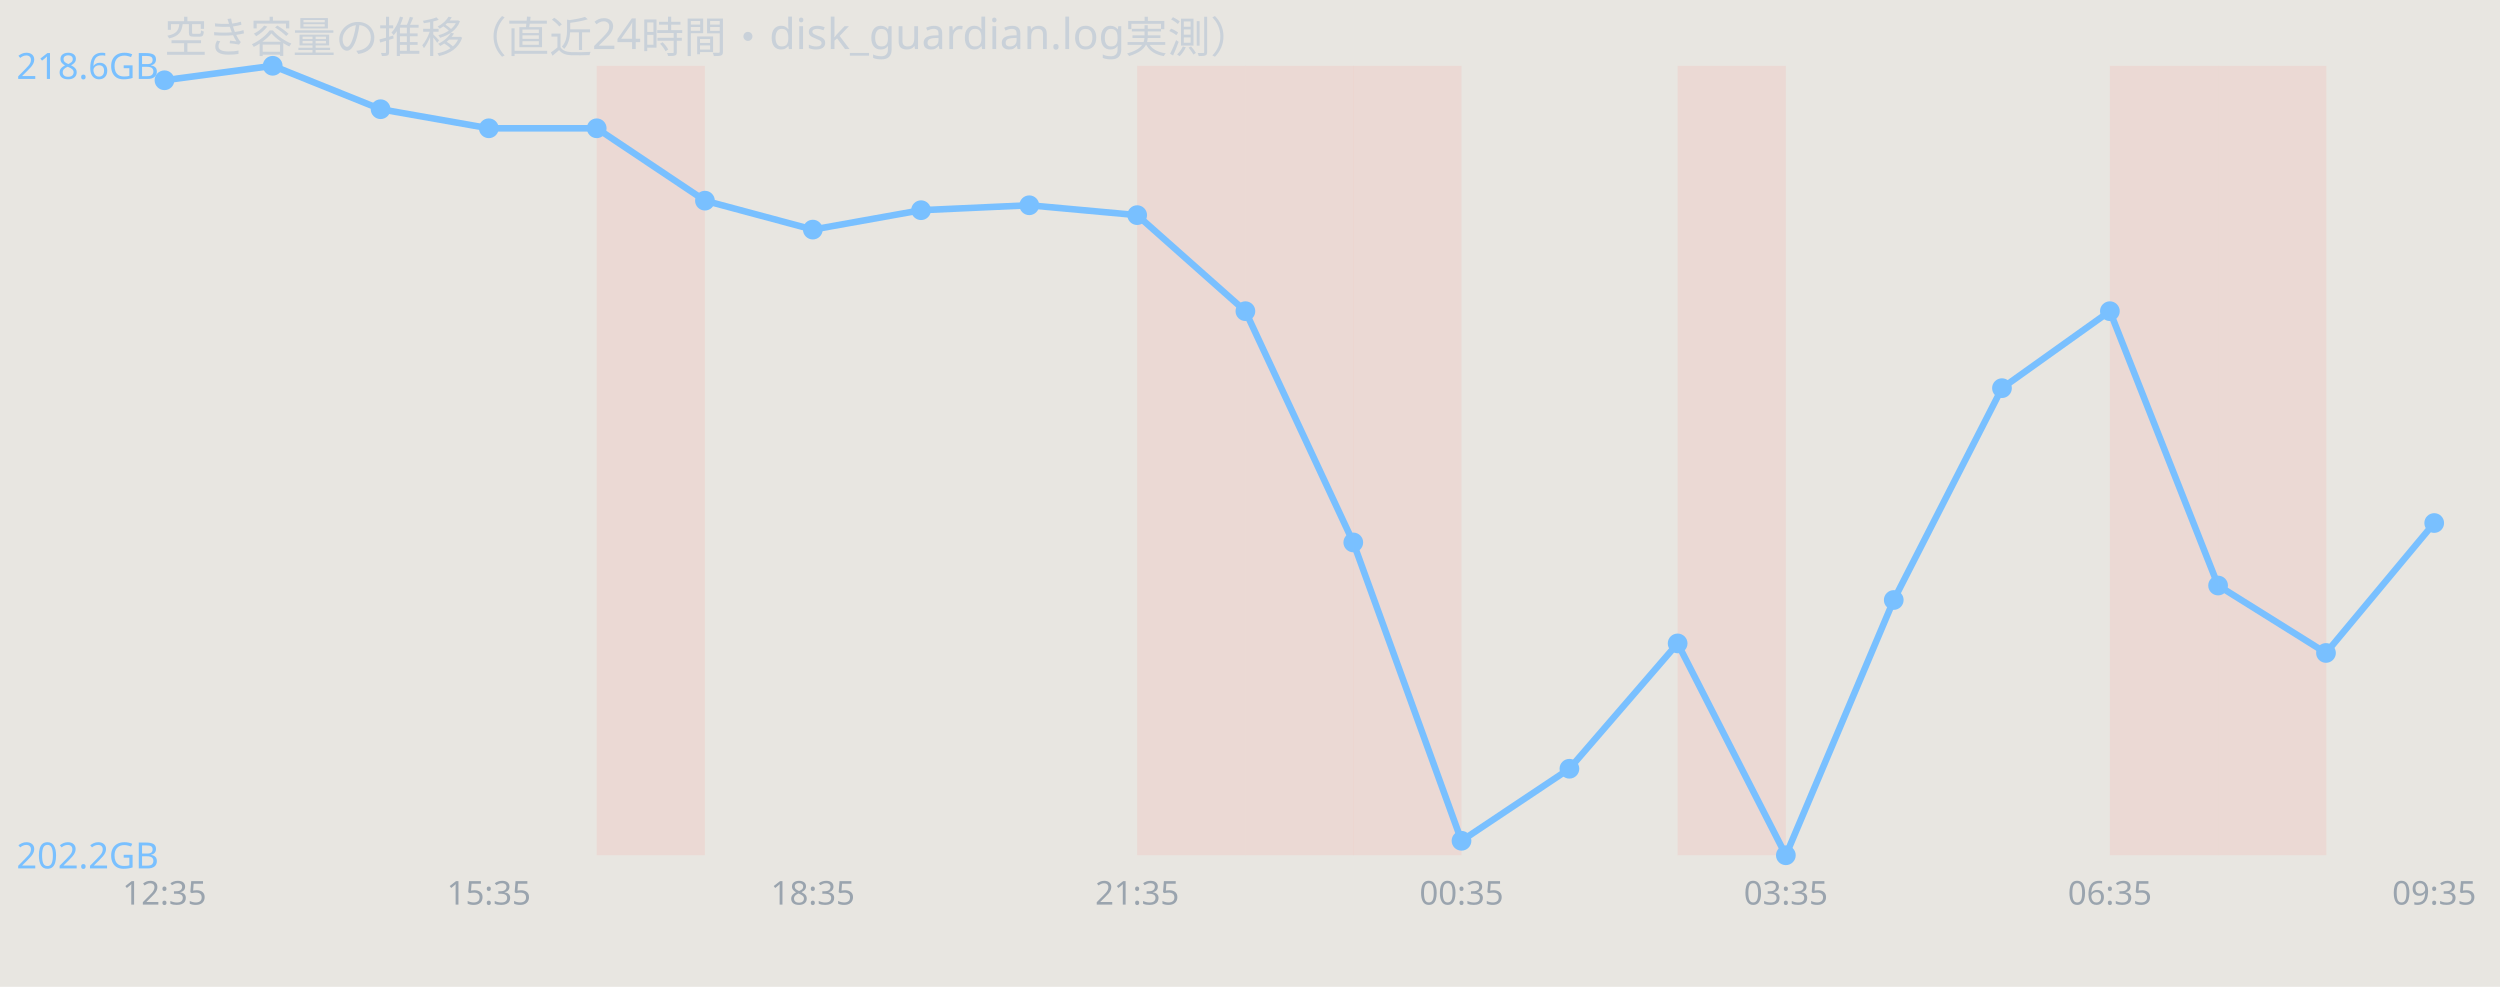
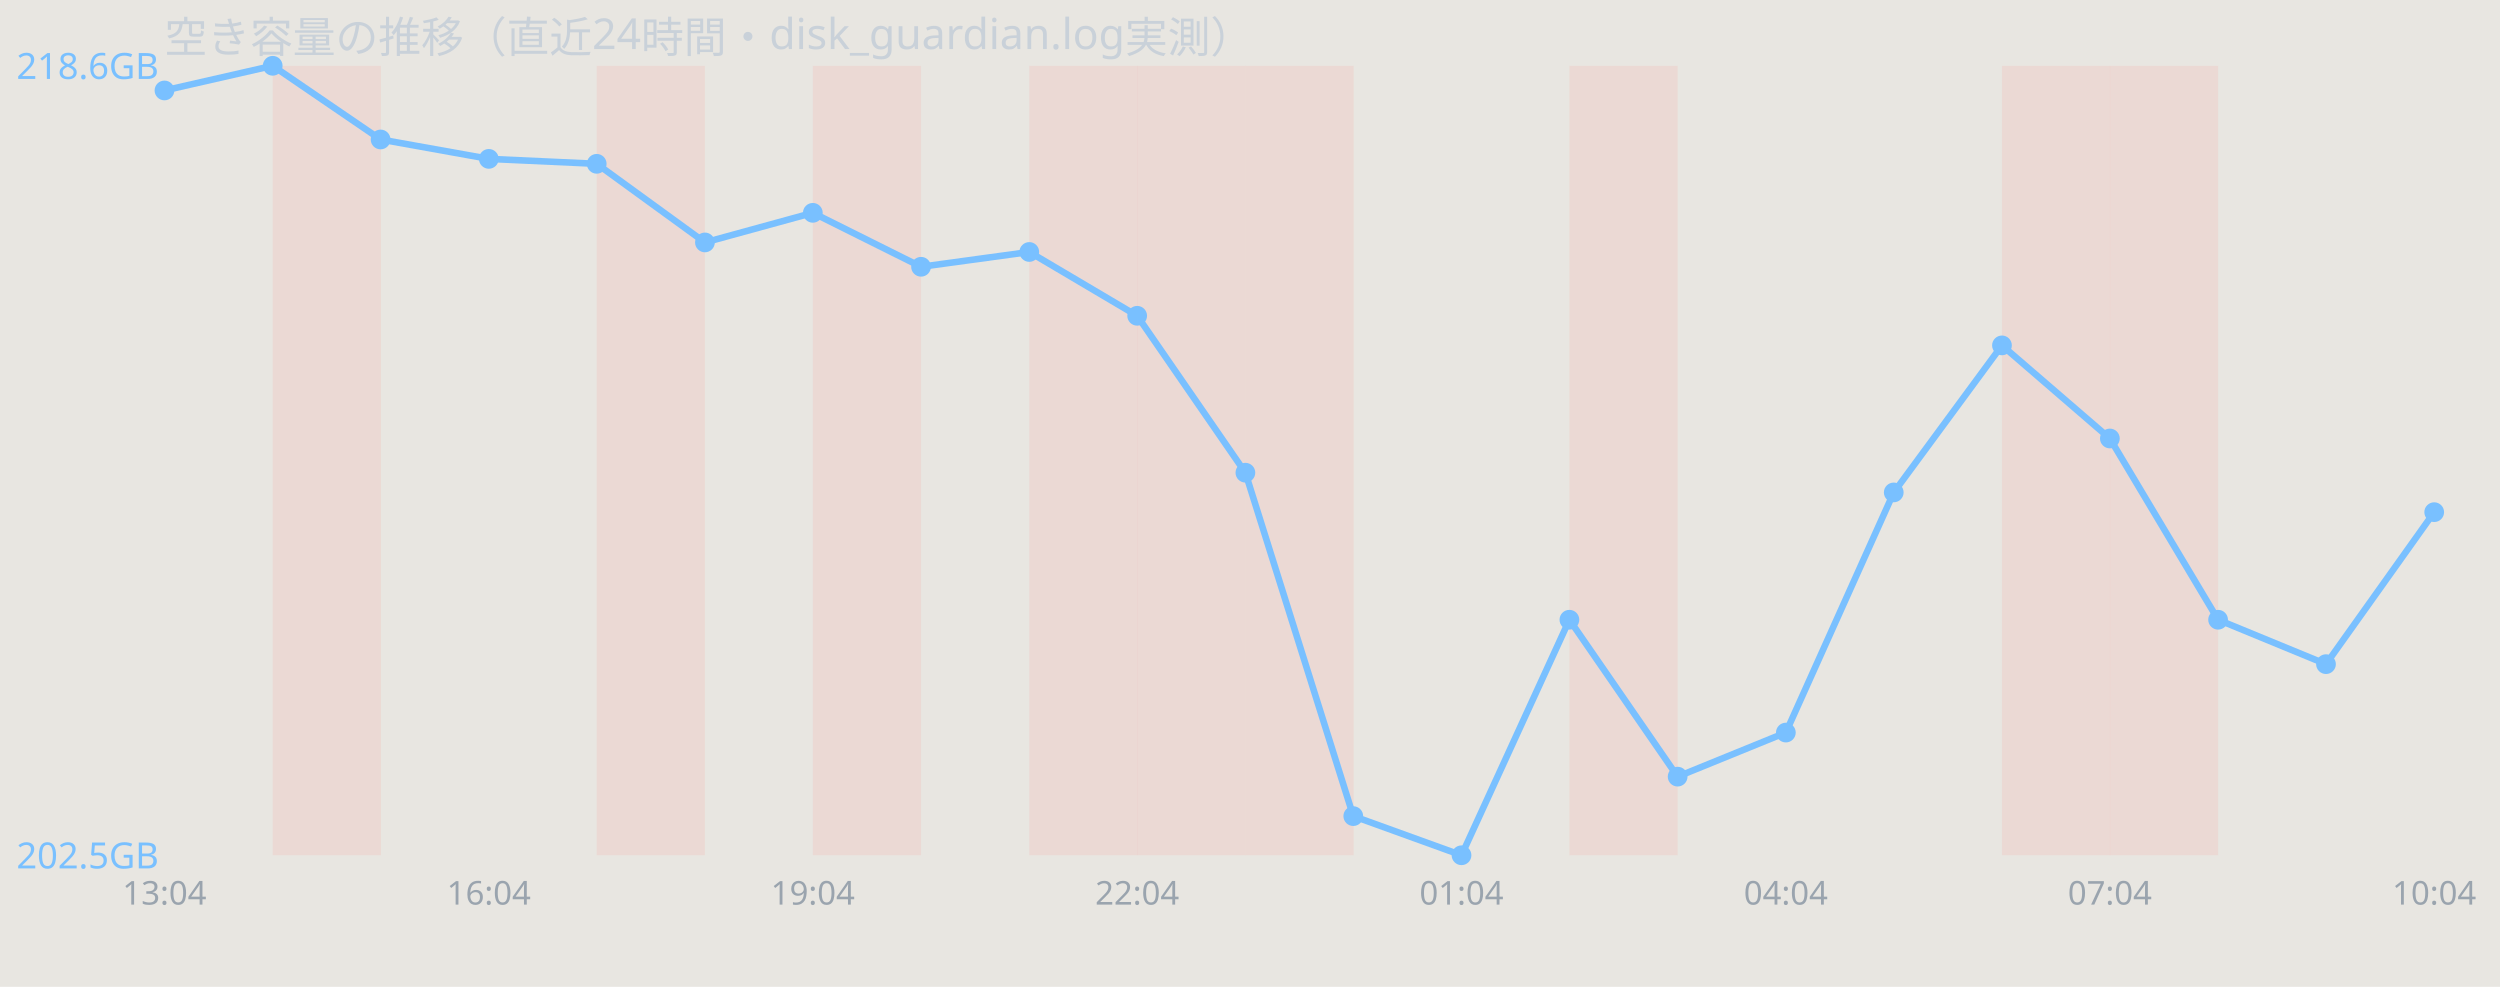
<svg xmlns="http://www.w3.org/2000/svg" width="760" height="300" viewBox="0 0 760 300" font-family="sans-serif">
  <rect width="760" height="300" fill="#e8e6e1" />
  <text x="50" y="16" font-size="13" fill="#c9d1d9">空き容量の推移（直近24時間・disk_guardian.log実測）</text>
+   <rect x="82.9" y="20" width="32.9" height="240" fill="#ff7b72" opacity="0.12" />
  <rect x="181.4" y="20" width="32.9" height="240" fill="#ff7b72" opacity="0.12" />
+   <rect x="247.1" y="20" width="32.9" height="240" fill="#ff7b72" opacity="0.12" />
+   <rect x="312.9" y="20" width="32.9" height="240" fill="#ff7b72" opacity="0.12" />
  <rect x="345.7" y="20" width="32.9" height="240" fill="#ff7b72" opacity="0.12" />
  <rect x="378.6" y="20" width="32.9" height="240" fill="#ff7b72" opacity="0.12" />
-   <rect x="411.4" y="20" width="32.9" height="240" fill="#ff7b72" opacity="0.12" />
-   <rect x="510.0" y="20" width="32.9" height="240" fill="#ff7b72" opacity="0.12" />
+   <rect x="477.1" y="20" width="32.9" height="240" fill="#ff7b72" opacity="0.12" />
+   <rect x="608.6" y="20" width="32.9" height="240" fill="#ff7b72" opacity="0.12" />
  <rect x="641.4" y="20" width="32.9" height="240" fill="#ff7b72" opacity="0.12" />
-   <rect x="674.3" y="20" width="32.9" height="240" fill="#ff7b72" opacity="0.12" />
-   <polyline points="50.0,24.4 82.9,20.0 115.7,33.2 148.6,39.0 181.4,39.0 214.3,61.0 247.1,69.8 280.0,63.9 312.9,62.4 345.7,65.4 378.6,94.6 411.4,164.9 444.3,255.6 477.1,233.7 510.0,195.6 542.9,260.0 575.7,182.4 608.6,118.0 641.4,94.6 674.3,178.0 707.1,198.5 740.0,159.0" fill="none" stroke="#79c0ff" stroke-width="2" />
-   <circle cx="50.0" cy="24.4" r="3" fill="#79c0ff" />
+   <polyline points="50.0,27.5 82.9,20.0 115.7,42.4 148.6,48.3 181.4,49.8 214.3,73.7 247.1,64.7 280.0,81.1 312.9,76.6 345.7,96.0 378.6,143.7 411.4,248.1 444.3,260.0 477.1,188.4 510.0,236.1 542.9,222.7 575.7,149.7 608.6,105.0 641.4,133.3 674.3,188.4 707.1,201.9 740.0,155.7" fill="none" stroke="#79c0ff" stroke-width="2" />
+   <circle cx="50.0" cy="27.5" r="3" fill="#79c0ff" />
  <circle cx="82.9" cy="20.0" r="3" fill="#79c0ff" />
-   <circle cx="115.7" cy="33.2" r="3" fill="#79c0ff" />
-   <circle cx="148.6" cy="39.0" r="3" fill="#79c0ff" />
-   <circle cx="181.4" cy="39.0" r="3" fill="#79c0ff" />
-   <circle cx="214.3" cy="61.0" r="3" fill="#79c0ff" />
-   <circle cx="247.1" cy="69.8" r="3" fill="#79c0ff" />
-   <circle cx="280.0" cy="63.9" r="3" fill="#79c0ff" />
-   <circle cx="312.9" cy="62.4" r="3" fill="#79c0ff" />
-   <circle cx="345.7" cy="65.4" r="3" fill="#79c0ff" />
-   <circle cx="378.6" cy="94.6" r="3" fill="#79c0ff" />
-   <circle cx="411.4" cy="164.9" r="3" fill="#79c0ff" />
-   <circle cx="444.3" cy="255.6" r="3" fill="#79c0ff" />
-   <circle cx="477.1" cy="233.7" r="3" fill="#79c0ff" />
-   <circle cx="510.0" cy="195.6" r="3" fill="#79c0ff" />
-   <circle cx="542.9" cy="260.0" r="3" fill="#79c0ff" />
-   <circle cx="575.7" cy="182.4" r="3" fill="#79c0ff" />
-   <circle cx="608.6" cy="118.0" r="3" fill="#79c0ff" />
-   <circle cx="641.4" cy="94.6" r="3" fill="#79c0ff" />
-   <circle cx="674.3" cy="178.0" r="3" fill="#79c0ff" />
-   <circle cx="707.1" cy="198.5" r="3" fill="#79c0ff" />
-   <circle cx="740.0" cy="159.0" r="3" fill="#79c0ff" />
+   <circle cx="115.7" cy="42.4" r="3" fill="#79c0ff" />
+   <circle cx="148.6" cy="48.3" r="3" fill="#79c0ff" />
+   <circle cx="181.4" cy="49.8" r="3" fill="#79c0ff" />
+   <circle cx="214.3" cy="73.7" r="3" fill="#79c0ff" />
+   <circle cx="247.1" cy="64.7" r="3" fill="#79c0ff" />
+   <circle cx="280.0" cy="81.1" r="3" fill="#79c0ff" />
+   <circle cx="312.9" cy="76.6" r="3" fill="#79c0ff" />
+   <circle cx="345.7" cy="96.0" r="3" fill="#79c0ff" />
+   <circle cx="378.6" cy="143.7" r="3" fill="#79c0ff" />
+   <circle cx="411.4" cy="248.1" r="3" fill="#79c0ff" />
+   <circle cx="444.3" cy="260.0" r="3" fill="#79c0ff" />
+   <circle cx="477.1" cy="188.4" r="3" fill="#79c0ff" />
+   <circle cx="510.0" cy="236.1" r="3" fill="#79c0ff" />
+   <circle cx="542.9" cy="222.7" r="3" fill="#79c0ff" />
+   <circle cx="575.7" cy="149.7" r="3" fill="#79c0ff" />
+   <circle cx="608.6" cy="105.0" r="3" fill="#79c0ff" />
+   <circle cx="641.4" cy="133.3" r="3" fill="#79c0ff" />
+   <circle cx="674.3" cy="188.4" r="3" fill="#79c0ff" />
+   <circle cx="707.1" cy="201.9" r="3" fill="#79c0ff" />
+   <circle cx="740.0" cy="155.7" r="3" fill="#79c0ff" />
  <text x="5" y="24.0" font-size="11" fill="#79c0ff">218.6GB</text>
-   <text x="5" y="264.0" font-size="11" fill="#79c0ff">202.2GB</text>
-   <text x="50.0" y="275" font-size="10" fill="#9aa4ae" text-anchor="middle">12:35</text>
-   <text x="148.6" y="275" font-size="10" fill="#9aa4ae" text-anchor="middle">15:35</text>
-   <text x="247.1" y="275" font-size="10" fill="#9aa4ae" text-anchor="middle">18:35</text>
-   <text x="345.7" y="275" font-size="10" fill="#9aa4ae" text-anchor="middle">21:35</text>
-   <text x="444.3" y="275" font-size="10" fill="#9aa4ae" text-anchor="middle">00:35</text>
-   <text x="542.9" y="275" font-size="10" fill="#9aa4ae" text-anchor="middle">03:35</text>
-   <text x="641.4" y="275" font-size="10" fill="#9aa4ae" text-anchor="middle">06:35</text>
-   <text x="740.0" y="275" font-size="10" fill="#9aa4ae" text-anchor="middle">09:35</text>
+   <text x="5" y="264.0" font-size="11" fill="#79c0ff">202.5GB</text>
+   <text x="50.0" y="275" font-size="10" fill="#9aa4ae" text-anchor="middle">13:04</text>
+   <text x="148.6" y="275" font-size="10" fill="#9aa4ae" text-anchor="middle">16:04</text>
+   <text x="247.1" y="275" font-size="10" fill="#9aa4ae" text-anchor="middle">19:04</text>
+   <text x="345.7" y="275" font-size="10" fill="#9aa4ae" text-anchor="middle">22:04</text>
+   <text x="444.3" y="275" font-size="10" fill="#9aa4ae" text-anchor="middle">01:04</text>
+   <text x="542.9" y="275" font-size="10" fill="#9aa4ae" text-anchor="middle">04:04</text>
+   <text x="641.4" y="275" font-size="10" fill="#9aa4ae" text-anchor="middle">07:04</text>
+   <text x="740.0" y="275" font-size="10" fill="#9aa4ae" text-anchor="middle">10:04</text>
</svg>
